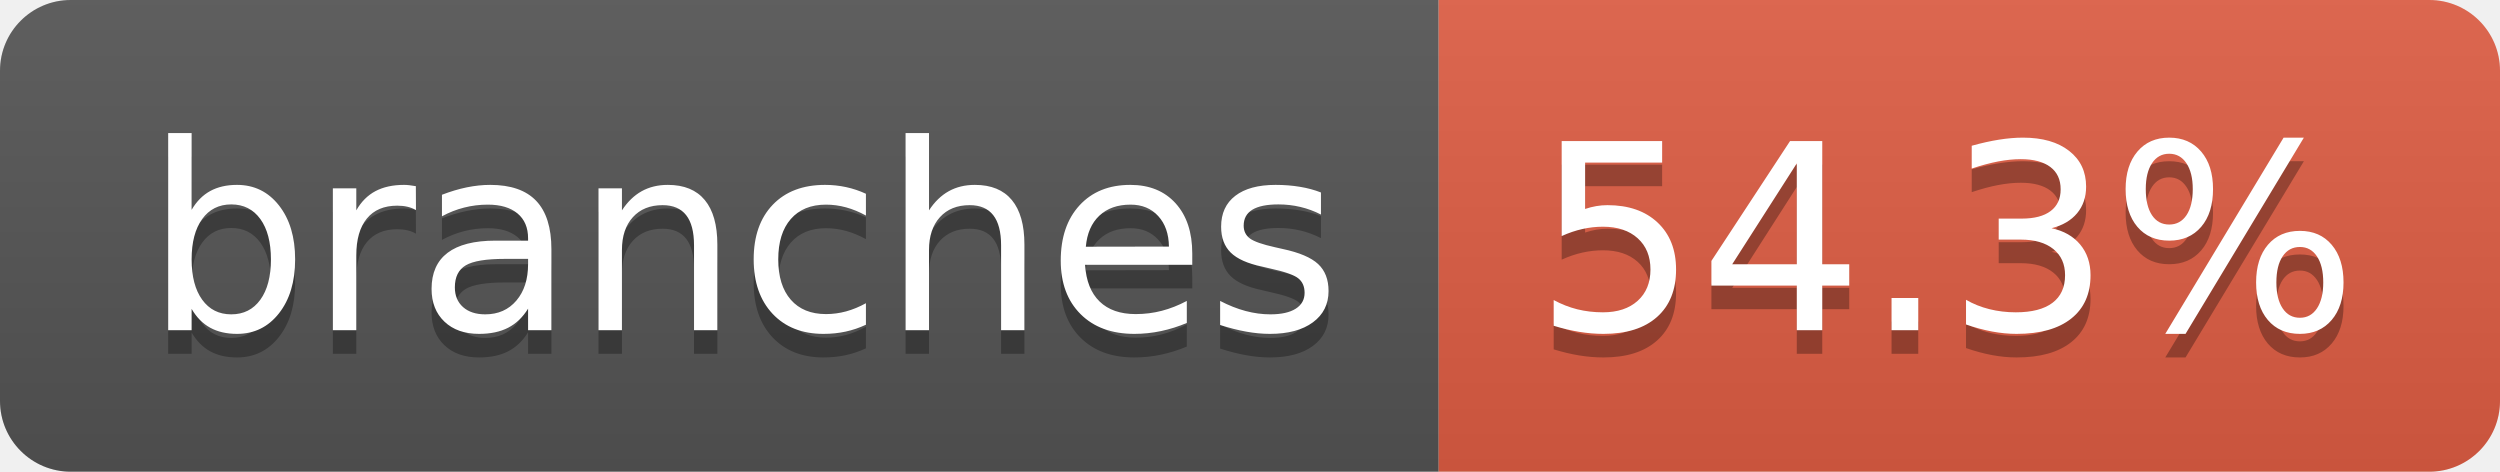
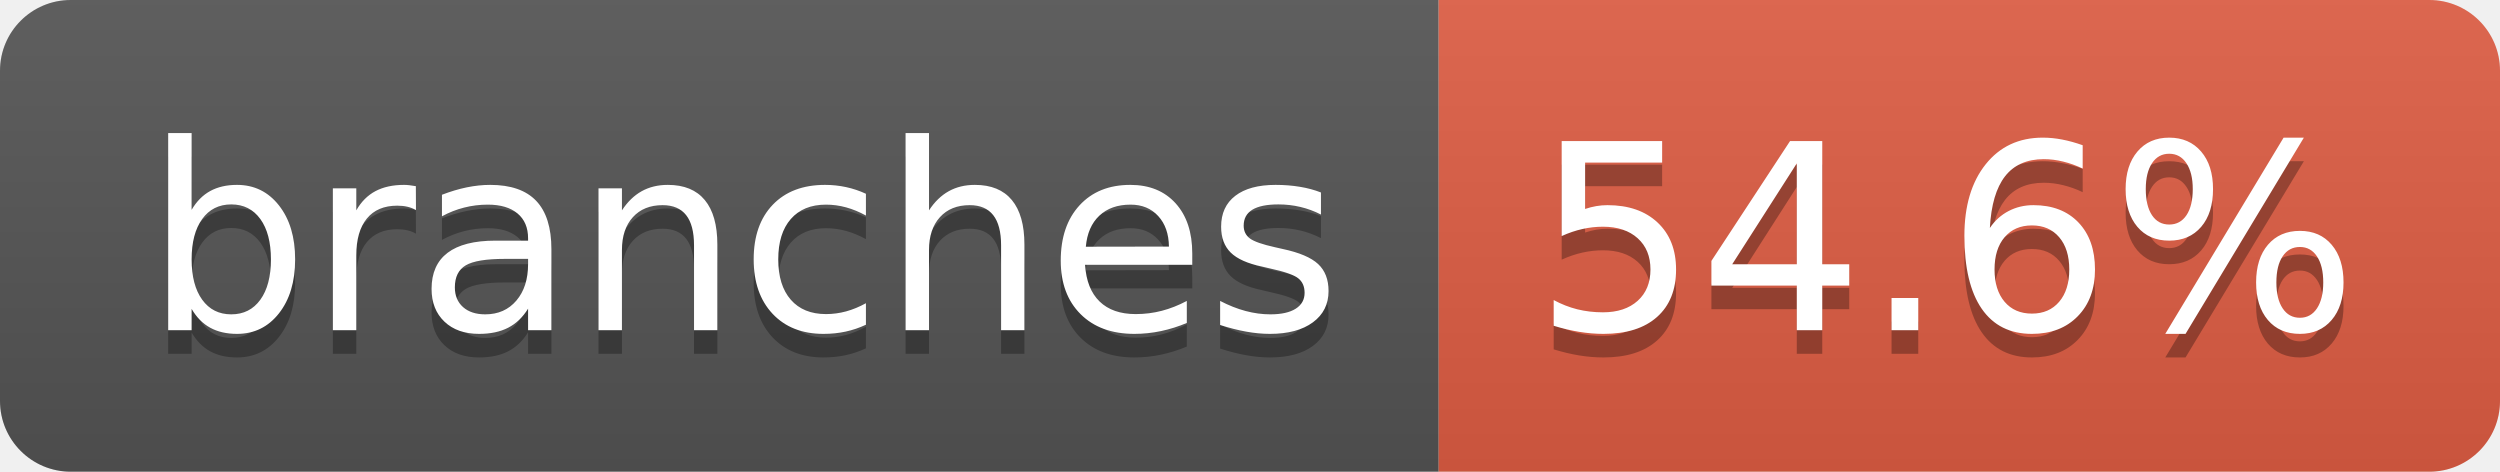
- <svg xmlns="http://www.w3.org/2000/svg" width="106" height="20" role="img" aria-label="branches: 54.3%">
+ <svg xmlns="http://www.w3.org/2000/svg" width="106" height="20" role="img" aria-label="branches: 54.6%">
  <linearGradient id="s" x2="0" y2="100%">
    <stop offset="0" stop-color="#bbb" stop-opacity=".1" />
    <stop offset="1" stop-opacity=".1" />
  </linearGradient>
  <clipPath id="r">
    <rect width="106" height="20" rx="3" fill="#fff" />
  </clipPath>
  <g clip-path="url(#r)">
    <rect width="61" height="20" fill="#555" />
    <rect x="61" width="45" height="20" fill="#e05d44" />
    <rect width="106" height="20" fill="url(#s)" />
  </g>
  <g fill="#fff" text-anchor="middle" font-family="Verdana,Geneva,DejaVu Sans,sans-serif" text-rendering="geometricPrecision" font-size="110">
    <text aria-hidden="true" x="315" y="150" fill="#010101" fill-opacity=".3" transform="scale(.1)" textLength="507">branches</text>
    <text x="315" y="140" transform="scale(.1)" fill="#fff" textLength="507">branches</text>
-     <text aria-hidden="true" x="825" y="150" fill="#010101" fill-opacity=".3" transform="scale(.1)" textLength="350">54.3%</text>
-     <text x="825" y="140" transform="scale(.1)" fill="#fff" textLength="350">54.3%</text>
+     <text aria-hidden="true" x="825" y="150" fill="#010101" fill-opacity=".3" transform="scale(.1)" textLength="350">54.6%</text>
+     <text x="825" y="140" transform="scale(.1)" fill="#fff" textLength="350">54.6%</text>
  </g>
</svg>
